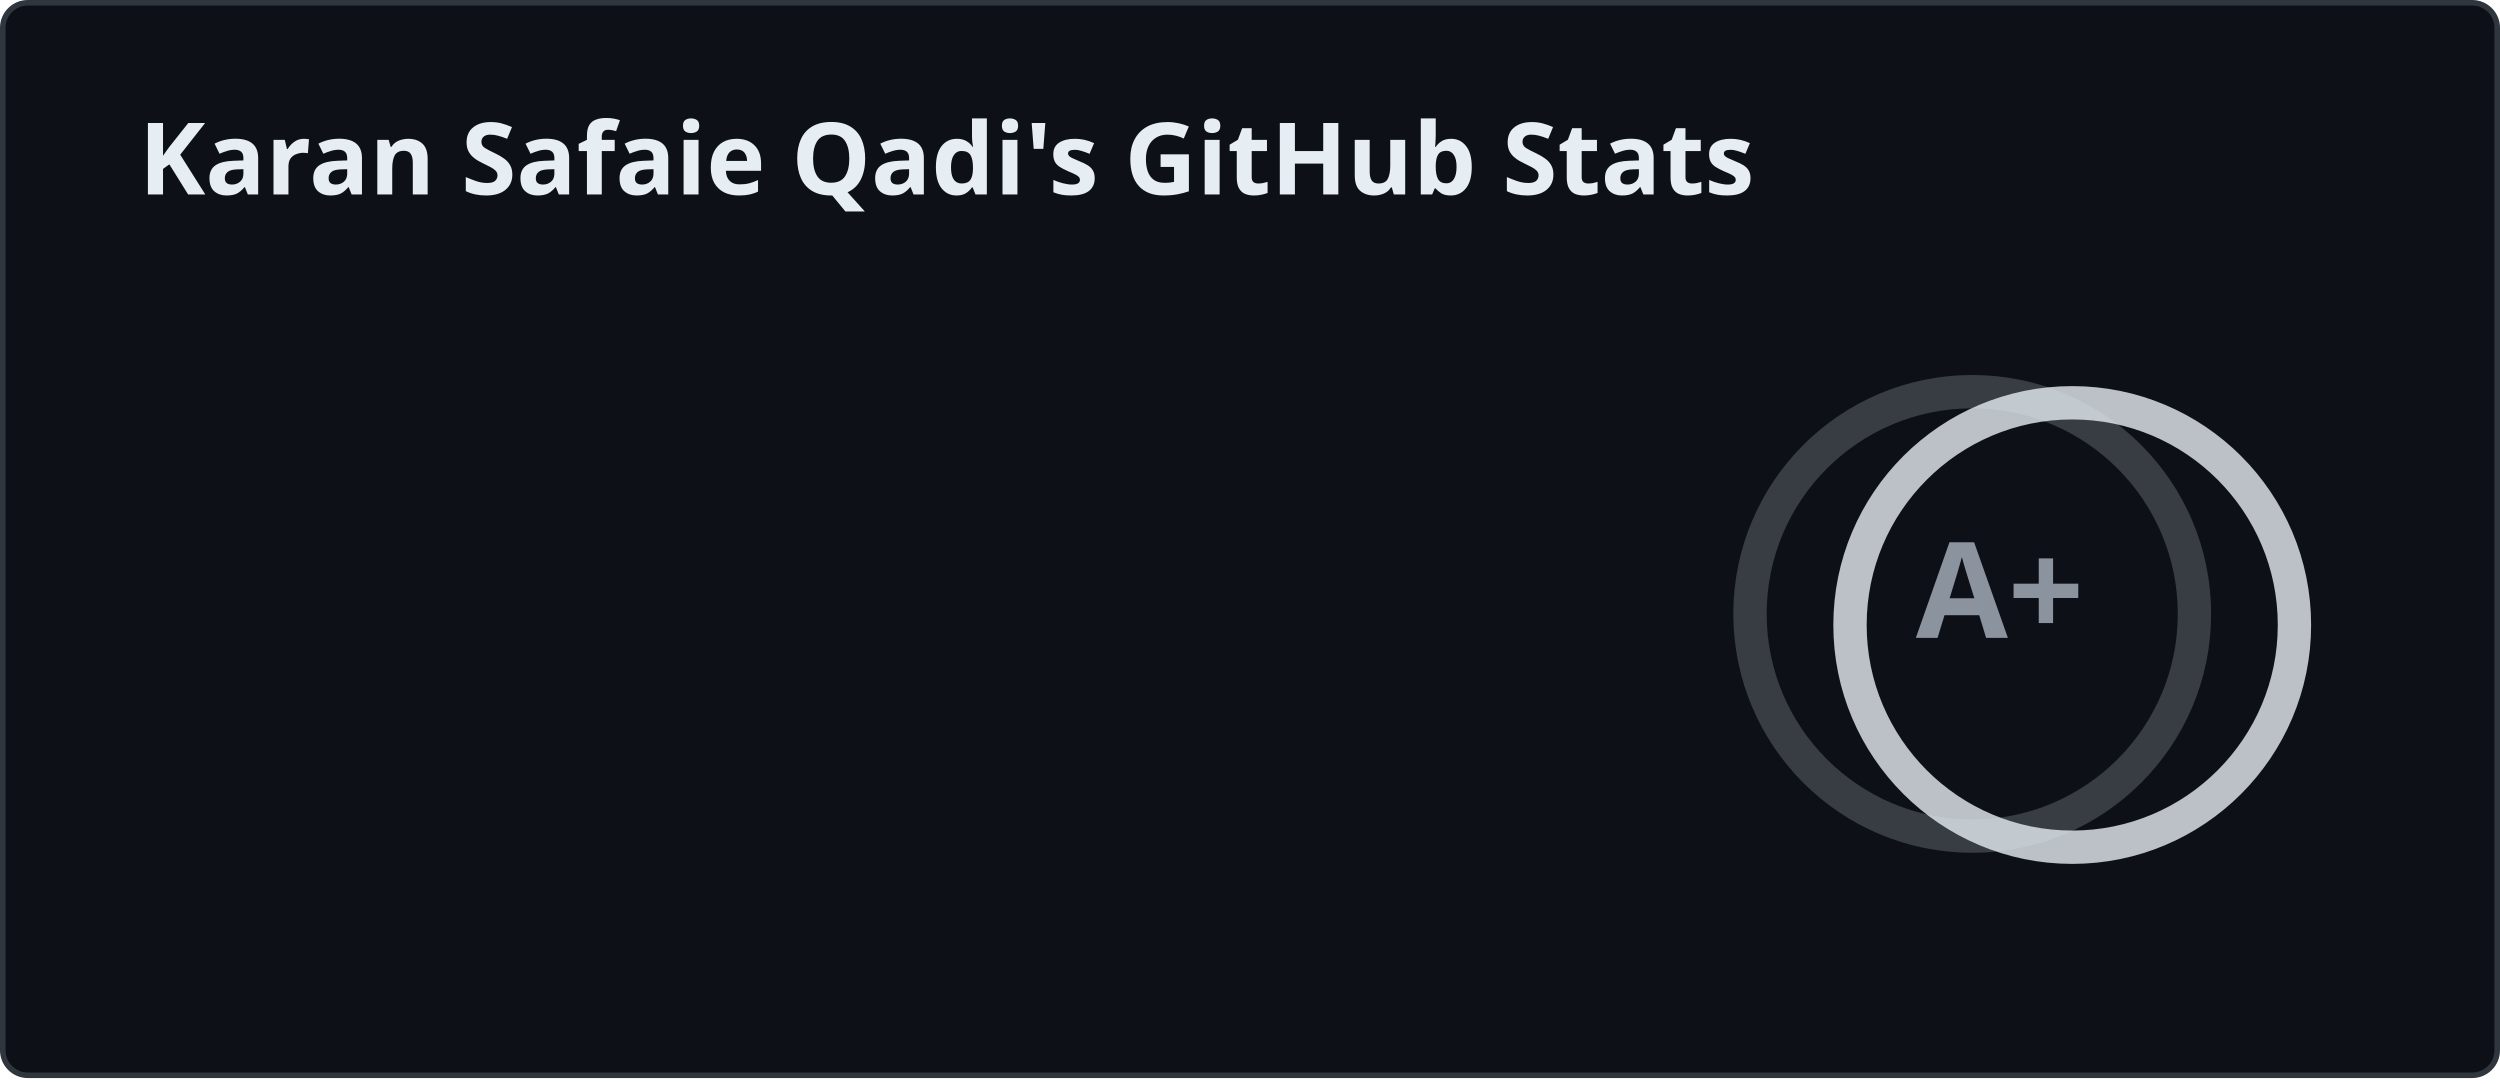
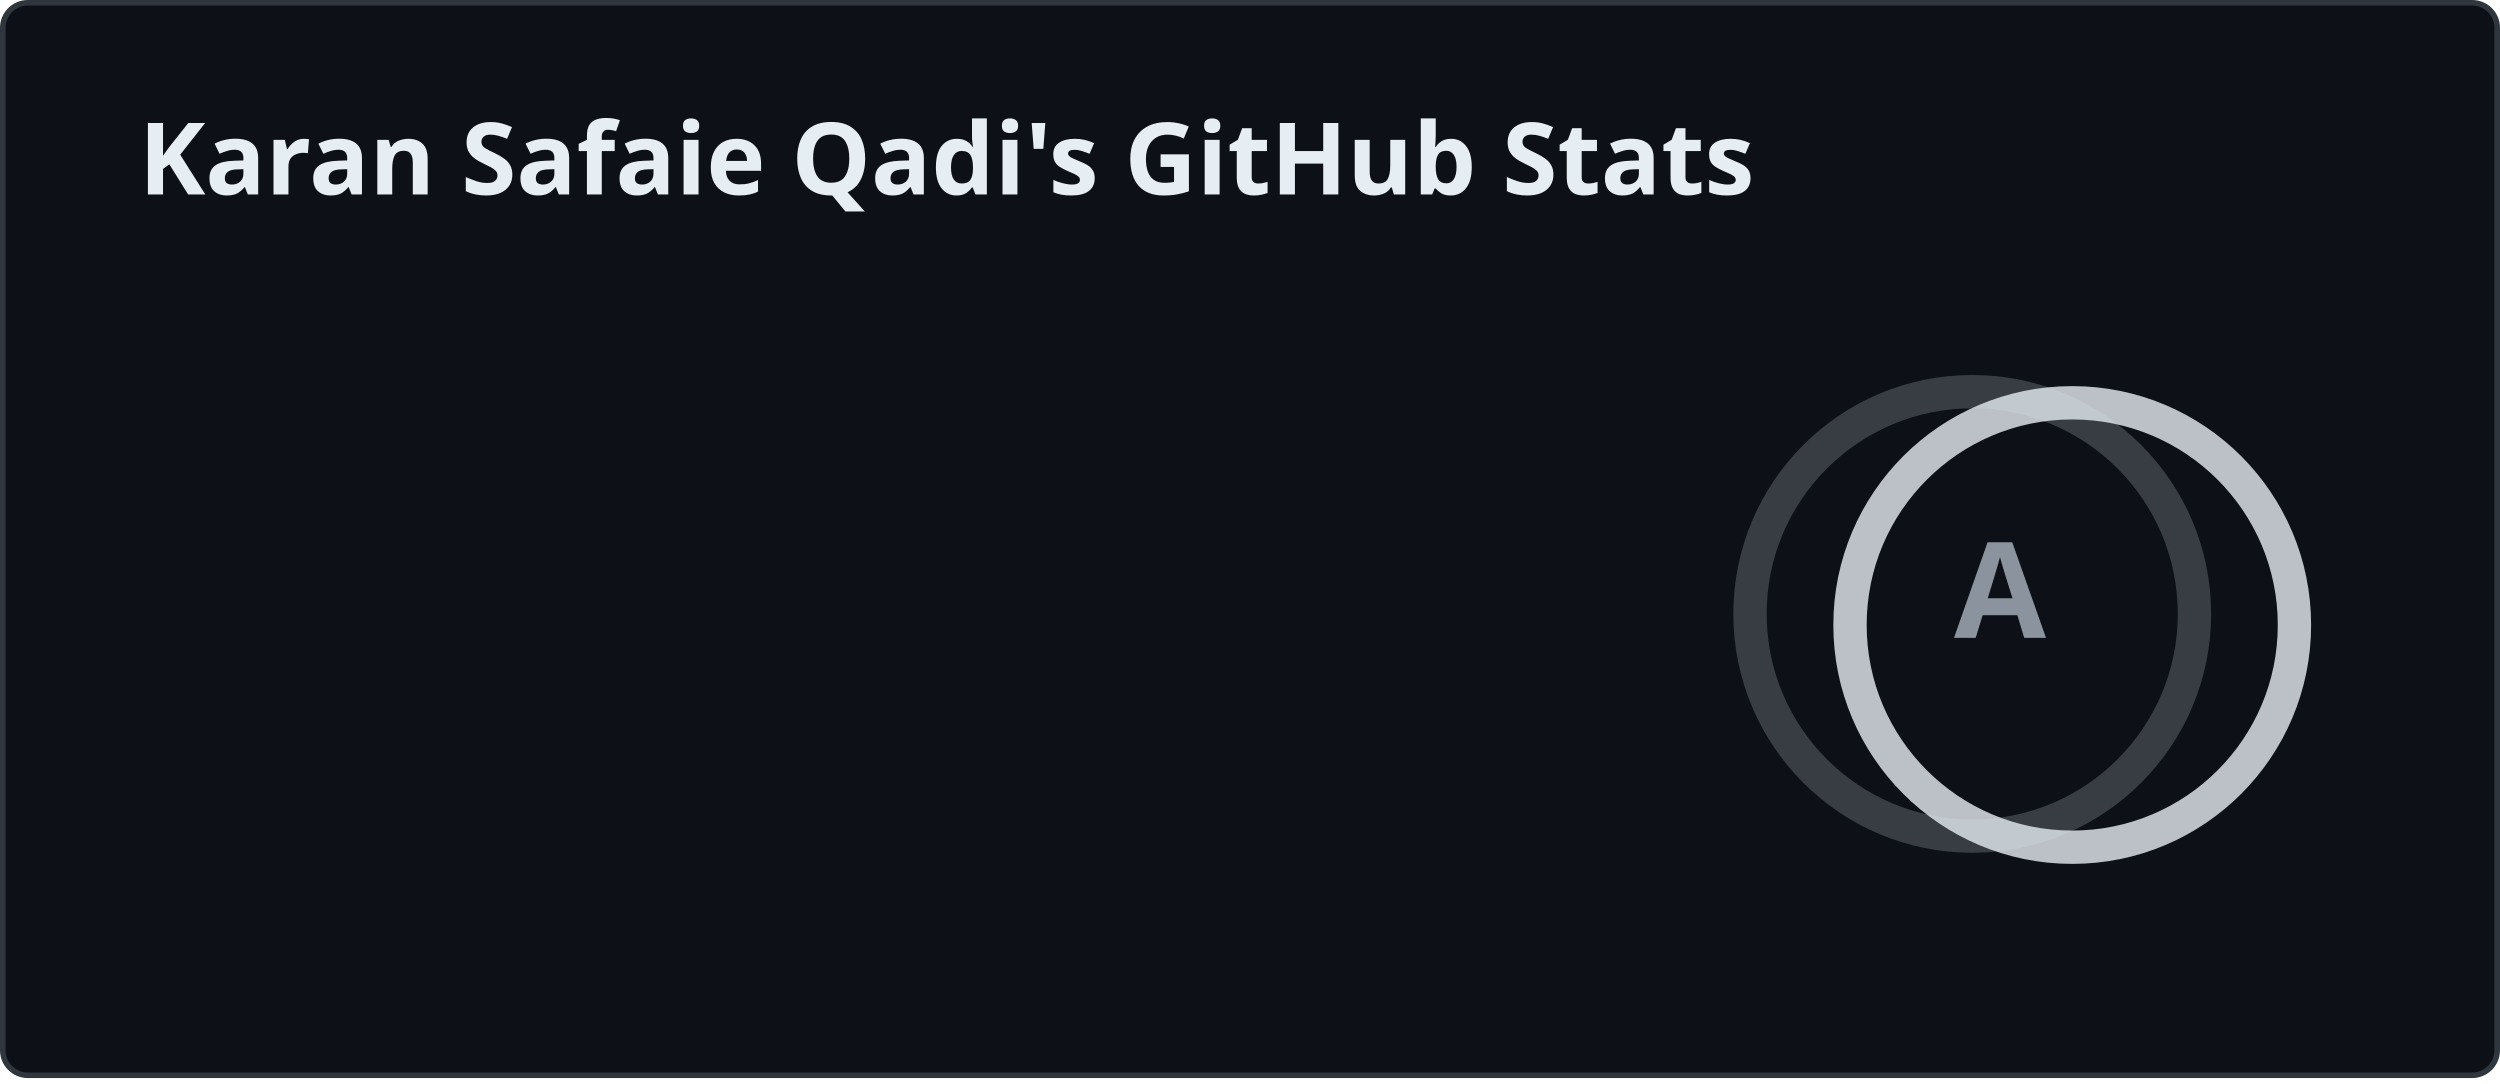
<svg xmlns="http://www.w3.org/2000/svg" width="450" height="195" viewBox="0 0 450 195" fill="none" role="img" aria-labelledby="descId">
  <style>
    
    .header {
      font: 600 18px 'Segoe UI', Ubuntu, Sans-Serif;
      fill: #e6edf3;
      animation: fadeInAnimation 0.8s ease-in-out forwards;
    }
    @supports(-moz-appearance: auto) {
      .header { font-size: 15.5px; }
    }
    .stat {
      font: 600 14px 'Segoe UI', Ubuntu, "Helvetica Neue", Sans-Serif;
      fill: #8b949e;
    }
    @supports(-moz-appearance: auto) {
      .stat { font-size: 12px; }
    }
    .stagger {
      opacity: 0;
      animation: fadeInAnimation 0.3s ease-in-out forwards;
    }
    .rank-text {
      font: 800 24px 'Segoe UI', Ubuntu, Sans-Serif;
      fill: #8b949e;
      animation: scaleInAnimation 0.3s ease-in-out forwards;
    }
    .rank-circle-rim {
      stroke: #e6edf3;
      fill: none;
      stroke-width: 6;
      opacity: 0.2;
    }
    .rank-circle {
      stroke: #e6edf3;
      stroke-dasharray: 251.327;
      fill: none;
      stroke-width: 6;
      stroke-linecap: round;
      opacity: 0.8;
      transform-origin: -10px 8px;
      transform: rotate(-90deg);
      animation: rankAnimation 1s forwards ease-in-out;
    }
    .icon {
      fill: #58a6ff;
    }
    
    @keyframes scaleInAnimation {
      from { transform: translate(-5px, 5px) scale(0); }
      to { transform: translate(-5px, 5px) scale(1); }
    }
    @keyframes fadeInAnimation {
      from { opacity: 0; }
      to { opacity: 1; }
    }
    @keyframes rankAnimation {
      from { stroke-dashoffset: 251.327; }
-       to { stroke-dashoffset: 23.349; }
+       to { stroke-dashoffset: 40.149; }
    }
  </style>
  <rect data-testid="card-bg" x="0.5" y="0.5" rx="4.5" height="99%" width="449" fill="#0d1117" stroke="#30363d" stroke-opacity="1" />
  <g data-testid="card-title" transform="translate(25, 35)">
    <g transform="translate(0, 0)">
      <text x="0" y="0" class="header" data-testid="header">Karan Safaie Qadi's GitHub Stats</text>
    </g>
  </g>
  <g data-testid="main-card-body" transform="translate(0, 55)">
    <g data-testid="rank-circle" transform="translate(365, 47.5)">
      <circle class="rank-circle-rim" cx="-10" cy="8" r="40" />
      <circle class="rank-circle" cx="-10" cy="8" r="40" />
      <g class="rank-text">
-         <text x="-5" y="3" alignment-baseline="central" dominant-baseline="central" text-anchor="middle" data-testid="level-rank-icon">A+</text>
+         <text x="-5" y="3" alignment-baseline="central" dominant-baseline="central" text-anchor="middle" data-testid="level-rank-icon">A</text>
      </g>
    </g>
    <svg x="0" y="0">
      <g transform="translate(0, 0)">
        <g class="stagger" style="animation-delay: 450ms" transform="translate(25, 0)">
          <text class="stat bold" y="12.5">Total Stars Earned:</text>
-           <text class="stat bold" x="199.01" y="12.5" data-testid="stars">231</text>
+           <text class="stat bold" x="199.01" y="12.5" data-testid="stars">101</text>
        </g>
      </g>
      <g transform="translate(0, 25)">
        <g class="stagger" style="animation-delay: 600ms" transform="translate(25, 0)">
          <text class="stat bold" y="12.5">Total Contributions:</text>
          <text class="stat bold" x="199.01" y="12.5" data-testid="commits">7.3K</text>
        </g>
      </g>
      <g transform="translate(0, 50)">
        <g class="stagger" style="animation-delay: 750ms" transform="translate(25, 0)">
          <text class="stat bold" y="12.5">Total PRs:</text>
          <text class="stat bold" x="199.01" y="12.5" data-testid="prs">491</text>
        </g>
      </g>
      <g transform="translate(0, 75)">
        <g class="stagger" style="animation-delay: 900ms" transform="translate(25, 0)">
          <text class="stat bold" y="12.5">Total Issues:</text>
          <text class="stat bold" x="199.01" y="12.5" data-testid="issues">305</text>
        </g>
      </g>
      <g transform="translate(0, 100)">
        <g class="stagger" style="animation-delay: 1050ms" transform="translate(25, 0)">
          <text class="stat bold" y="12.5">Contributed to (last year):</text>
          <text class="stat bold" x="199.01" y="12.5" data-testid="contribs">4</text>
        </g>
      </g>
    </svg>
  </g>
</svg>
